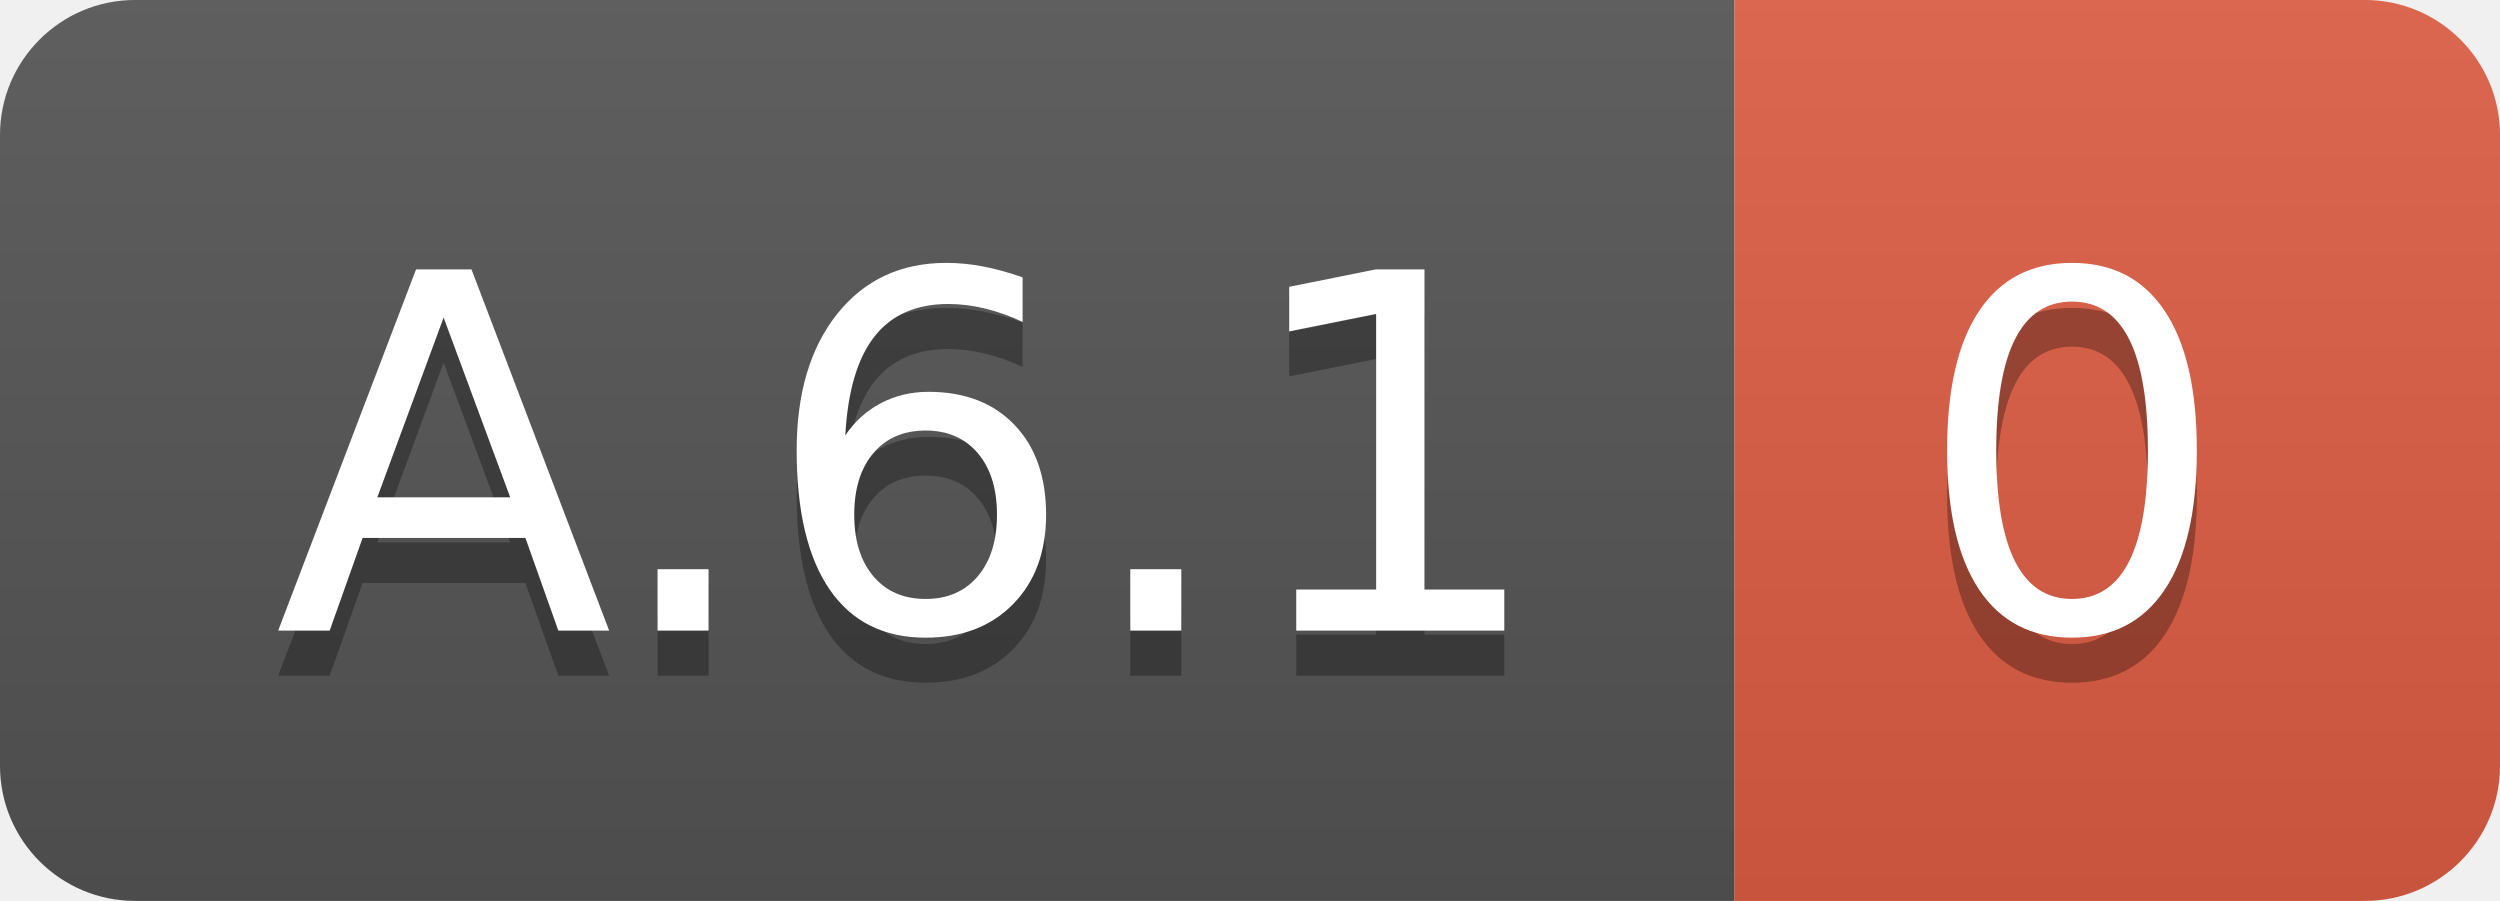
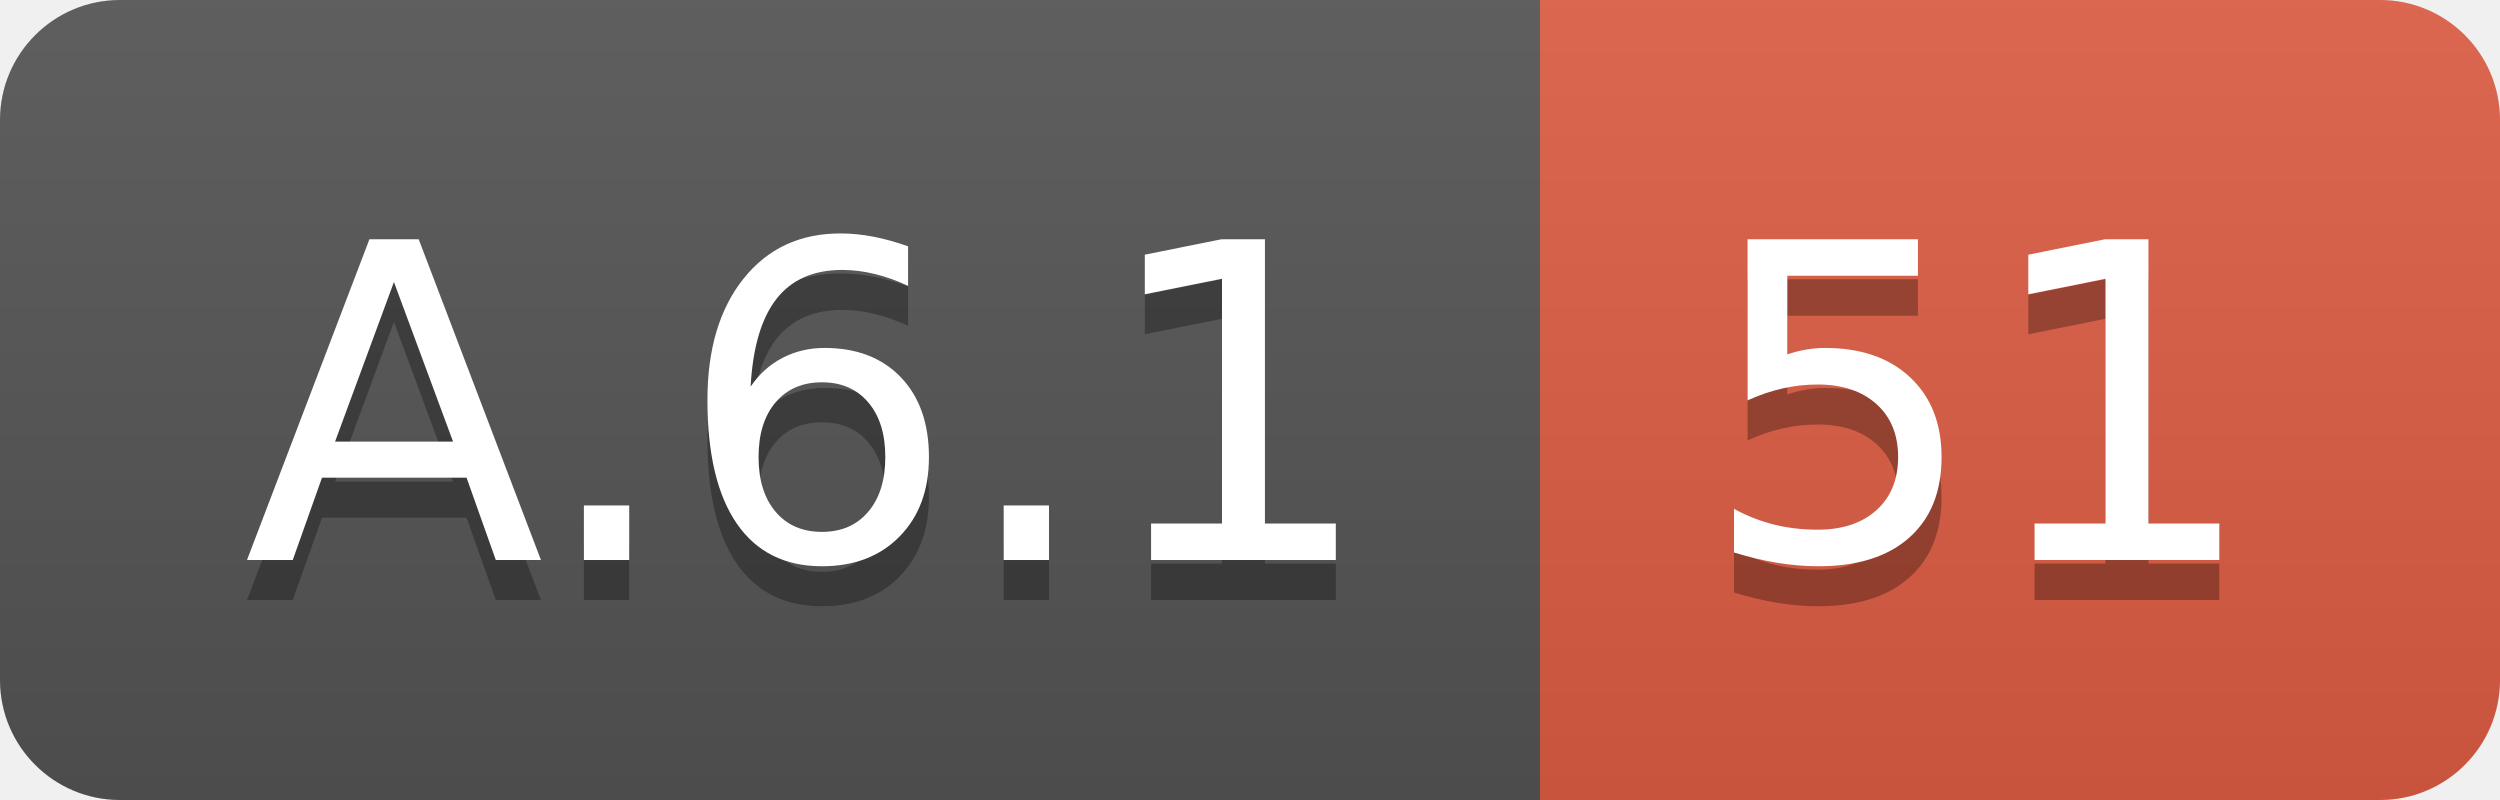
- <svg xmlns="http://www.w3.org/2000/svg" width="55.5" height="20">
+ <svg xmlns="http://www.w3.org/2000/svg" width="62.5" height="20">
  <linearGradient id="smooth" x2="0" y2="100%">
    <stop offset="0" stop-color="#bbb" stop-opacity=".1" />
    <stop offset="1" stop-opacity=".1" />
  </linearGradient>
  <clipPath id="round">
-     <rect width="55.5" height="20" rx="3" fill="#fff" />
+     <rect width="62.5" height="20" rx="3" fill="#fff" />
  </clipPath>
  <g clip-path="url(#round)">
    <rect width="38.5" height="20" fill="#555" />
-     <rect x="38.5" width="17.0" height="20" fill="#e05d44" />
-     <rect width="55.5" height="20" fill="url(#smooth)" />
+     <rect x="38.5" width="24.0" height="20" fill="#e05d44" />
+     <rect width="62.5" height="20" fill="url(#smooth)" />
  </g>
  <g fill="#fff" text-anchor="middle" font-family="DejaVu Sans,Verdana,Geneva,sans-serif" font-size="110">
    <text x="202.5" y="150" fill="#010101" fill-opacity=".3" transform="scale(0.1)" textLength="285.0" lengthAdjust="spacing">A.6.1</text>
    <text x="202.5" y="140" transform="scale(0.1)" textLength="285.0" lengthAdjust="spacing">A.6.1</text>
-     <text x="460.0" y="150" fill="#010101" fill-opacity=".3" transform="scale(0.1)" textLength="70.0" lengthAdjust="spacing">0</text>
-     <text x="460.0" y="140" transform="scale(0.1)" textLength="70.0" lengthAdjust="spacing">0</text>
+     <text x="495.0" y="150" fill="#010101" fill-opacity=".3" transform="scale(0.1)" textLength="140.0" lengthAdjust="spacing">51</text>
+     <text x="495.0" y="140" transform="scale(0.1)" textLength="140.0" lengthAdjust="spacing">51</text>
  </g>
</svg>
